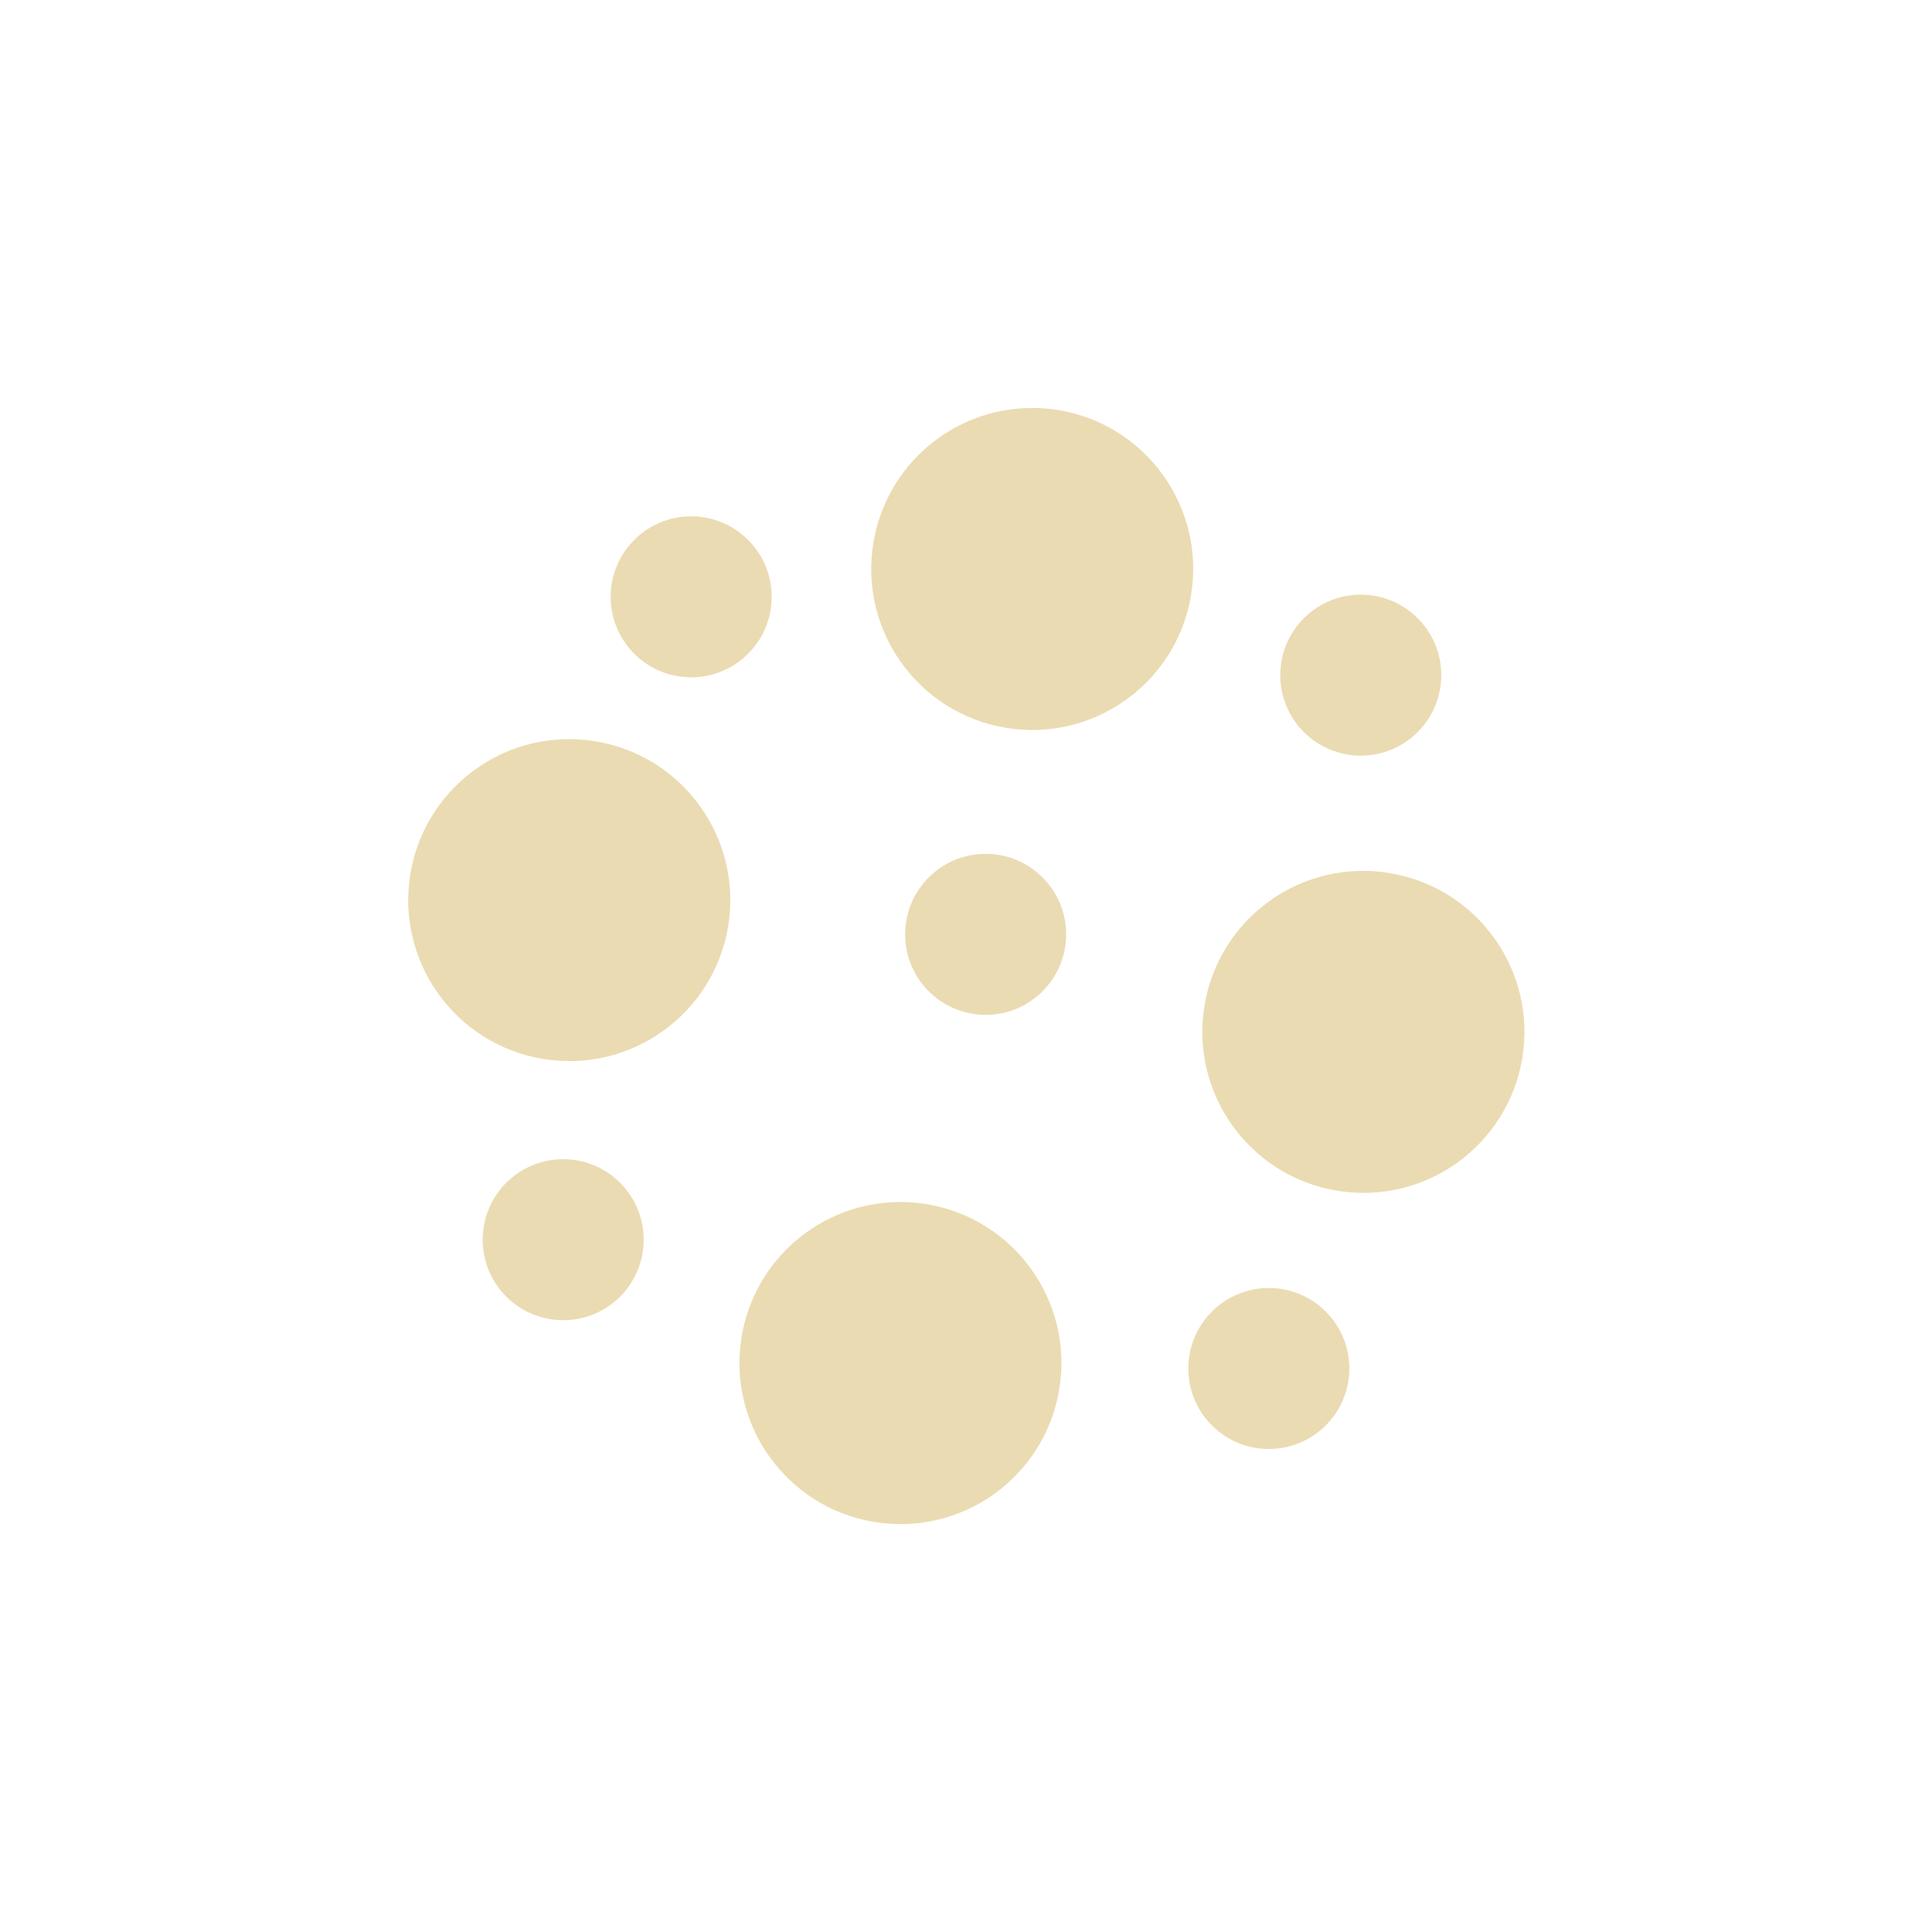
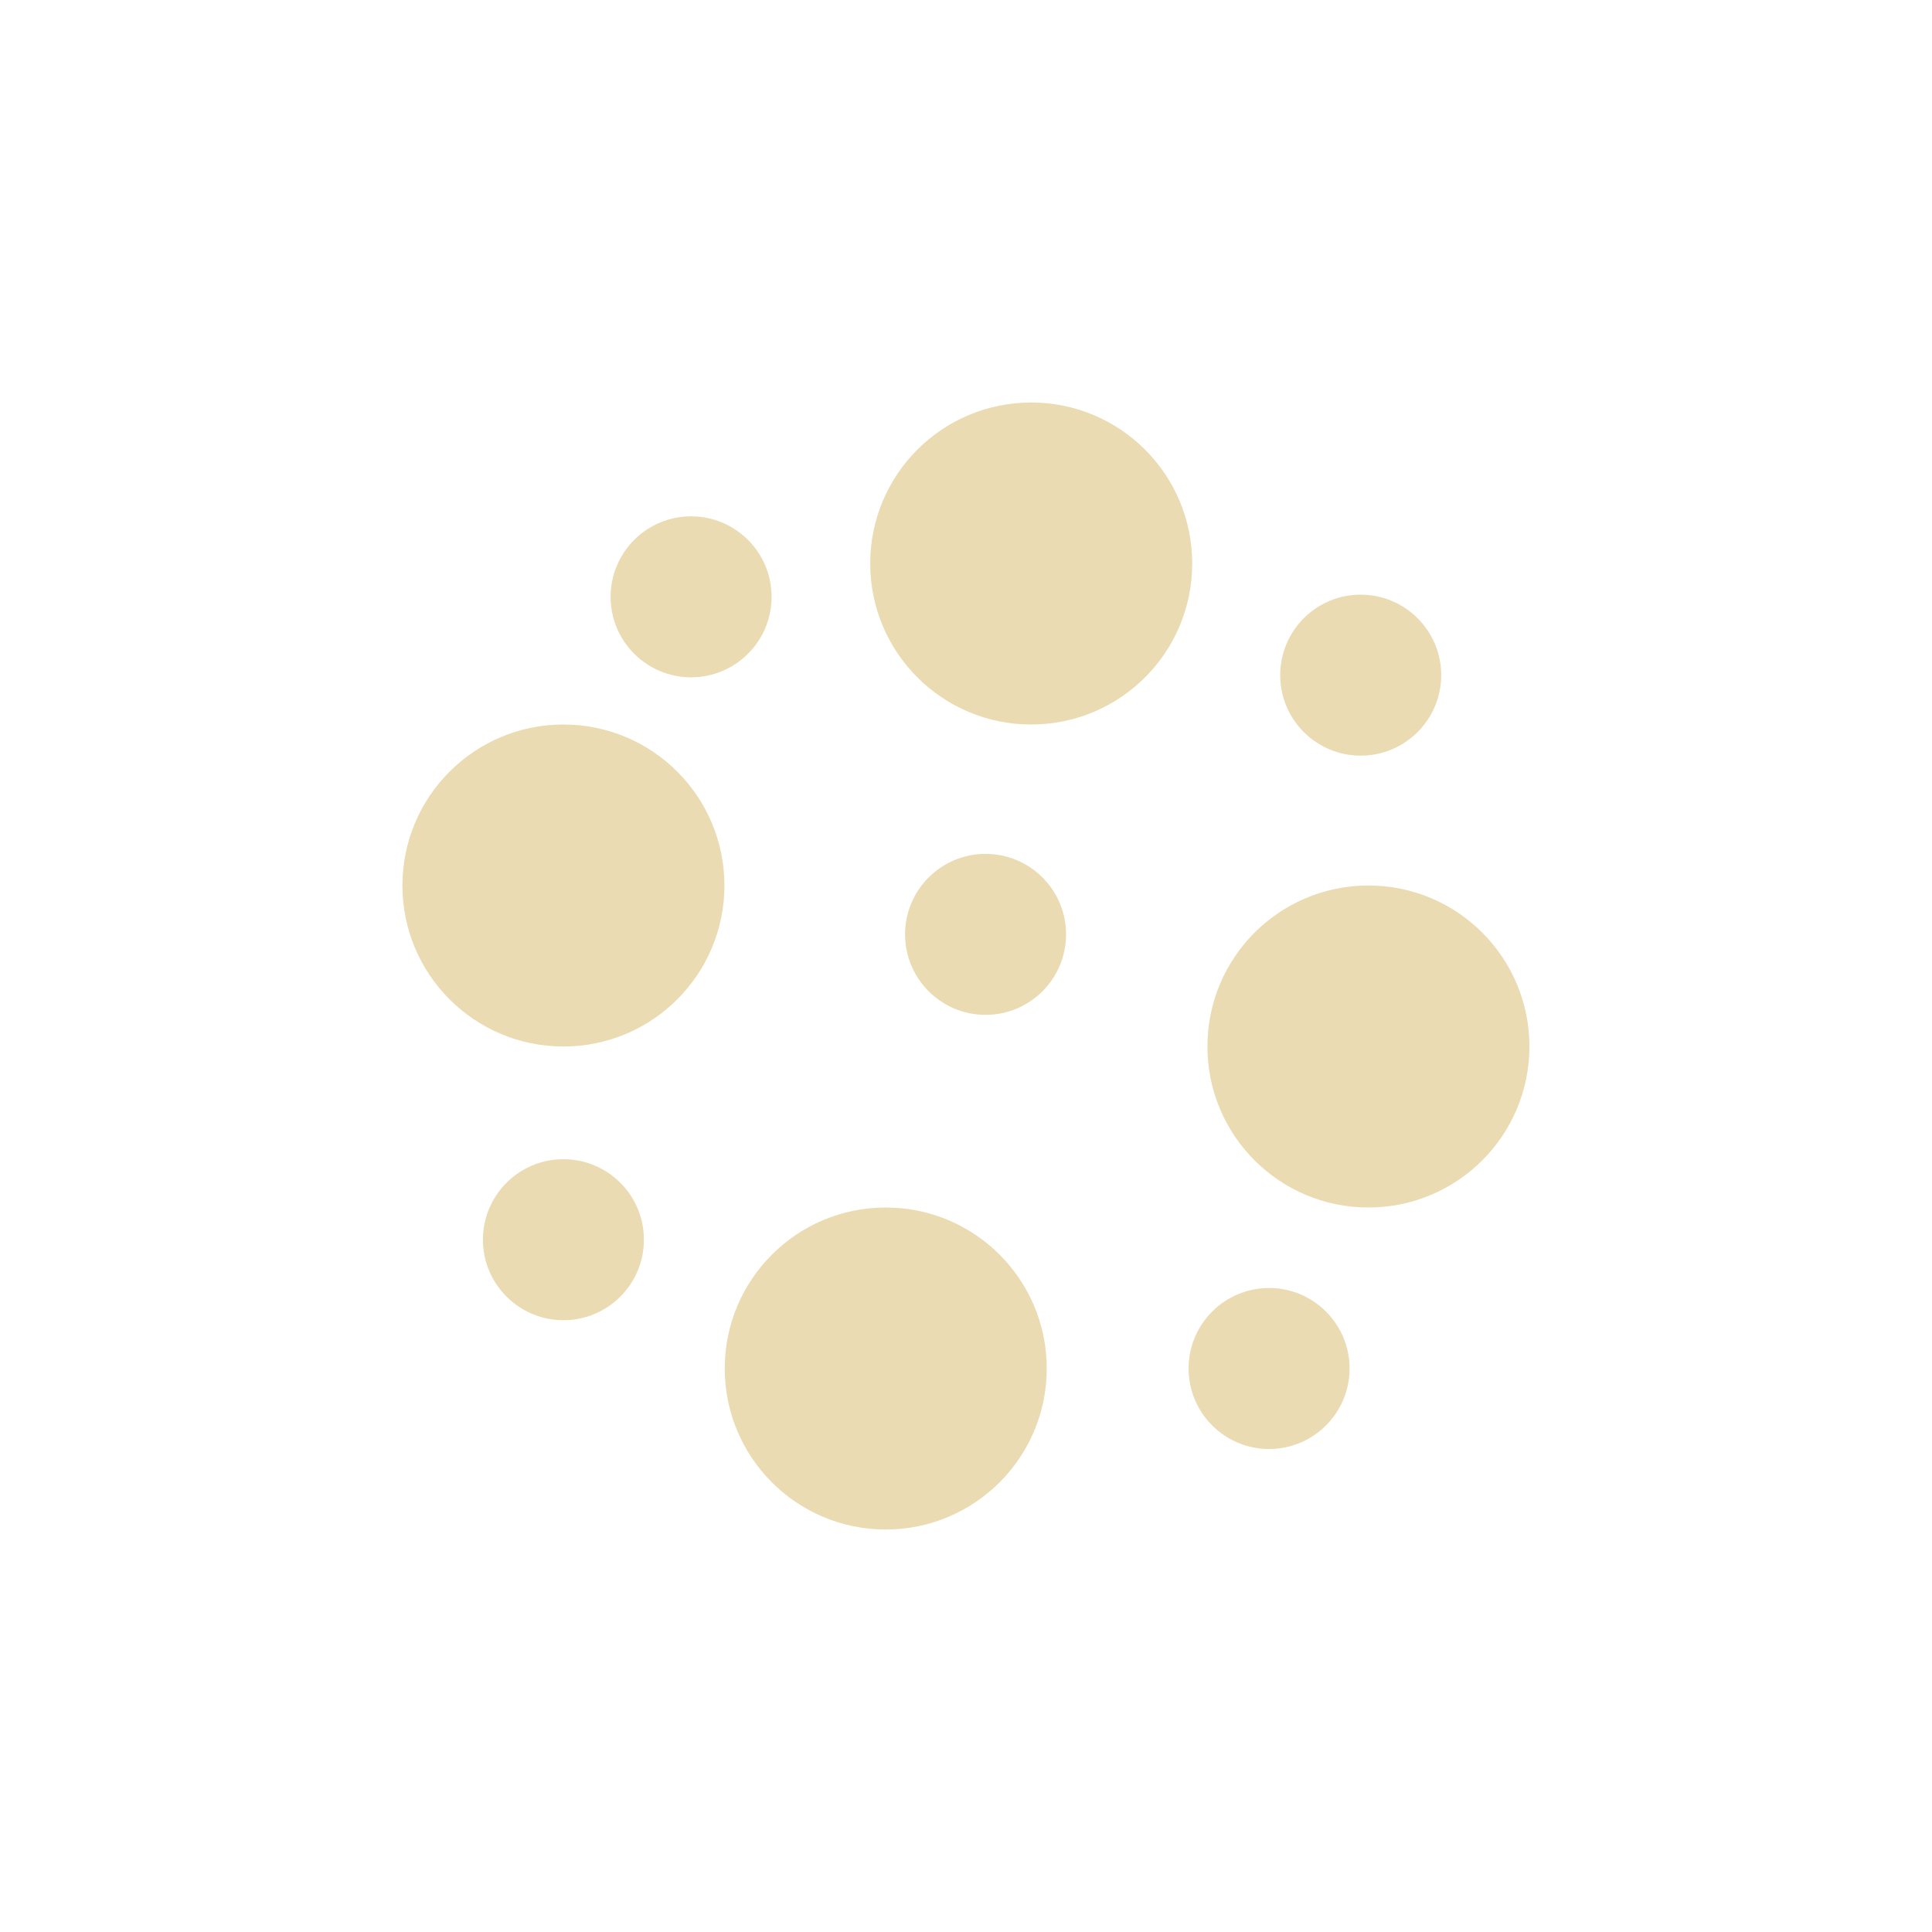
- <svg xmlns="http://www.w3.org/2000/svg" width="24" height="24" viewBox="0 0 24 24">
+ <svg xmlns="http://www.w3.org/2000/svg" width="24" height="24" version="1.1" viewBox="0 0 24 24">
  <defs>
-     <style id="current-color-scheme" type="text/css">
-    .ColorScheme-Text { color:#ebdbb2; } .ColorScheme-Highlight { color:#458588; }
-   </style>
+     <style type="text/css">.ColorScheme-Text { color:#ebdbb2; } .ColorScheme-Highlight { color:#458588; }</style>
  </defs>
-   <path style="fill:currentColor" class="ColorScheme-Text" d="M 8.811 1.068 A 2 2 0 0 0 6.85 2.74 A 2 2 0 0 0 8.494 5.041 A 2 2 0 0 0 10.795 3.395 A 2 2 0 0 0 9.15 1.094 A 2 2 0 0 0 8.811 1.068 z M 4.586 2.414 A 1 1 0 0 0 3.586 3.414 A 1 1 0 0 0 4.586 4.414 A 1 1 0 0 0 5.586 3.414 A 1 1 0 0 0 4.586 2.414 z M 12.904 3.387 A 1 1 0 0 0 11.904 4.387 A 1 1 0 0 0 12.904 5.387 A 1 1 0 0 0 13.904 4.387 A 1 1 0 0 0 12.904 3.387 z M 3.059 5.182 A 2 2 0 0 0 1.098 6.854 A 2 2 0 0 0 2.744 9.154 A 2 2 0 0 0 5.045 7.51 A 2 2 0 0 0 3.398 5.209 A 2 2 0 0 0 3.059 5.182 z M 8.244 6.607 A 1 1 0 0 0 7.244 7.607 A 1 1 0 0 0 8.244 8.607 A 1 1 0 0 0 9.244 7.607 A 1 1 0 0 0 8.244 6.607 z M 12.924 6.818 A 2 2 0 0 0 10.963 8.49 A 2 2 0 0 0 12.607 10.791 A 2 2 0 0 0 14.91 9.146 A 2 2 0 0 0 13.264 6.846 A 2 2 0 0 0 12.924 6.818 z M 2.996 10.4 A 1 1 0 0 0 1.996 11.4 A 1 1 0 0 0 2.996 12.4 A 1 1 0 0 0 3.996 11.4 A 1 1 0 0 0 2.996 10.4 z M 7.172 10.932 A 2 2 0 0 0 5.213 12.605 A 2 2 0 0 0 6.857 14.906 A 2 2 0 0 0 9.158 13.26 A 2 2 0 0 0 7.514 10.959 A 2 2 0 0 0 7.172 10.932 z M 11.762 12 A 1 1 0 0 0 10.762 13 A 1 1 0 0 0 11.762 14 A 1 1 0 0 0 12.762 13 A 1 1 0 0 0 11.762 12 z" transform="translate(4 4)" />
+   <path class="ColorScheme-Text" d="m12.81 5c-1.105 0-2 0.895-2 2s0.895 2 2 2 2-0.895 2-2-0.895-2-2-2zm-4.225 1.414c-0.552 0-1 0.448-1 1s0.448 1 1 1 1-0.448 1-1-0.448-1-1-1zm8.318 0.973c-0.552 0-1 0.448-1 1s0.448 1 1 1 1-0.448 1-1-0.448-1-1-1zm-9.904 1.613c-1.105 0-2 0.895-2 2 0 1.105 0.895 2 2 2s2-0.895 2-2c0-1.105-0.895-2-2-2zm5.244 1.607c-0.552 0-1 0.448-1 1s0.448 1 1 1 1-0.448 1-1-0.448-1-1-1zm4.756 0.393c-1.105 0-2 0.895-2 2 0 1.105 0.895 2 2 2s2-0.895 2-2c0-1.105-0.895-2-2-2zm-10 3.4c-0.552 0-1 0.448-1 1s0.448 1 1 1 1-0.448 1-1-0.448-1-1-1zm4.004 0.6c-1.105 0-2 0.895-2 2 0 1.105 0.895 2 2 2s2-0.895 2-2c0-1.105-0.895-2-2-2zm4.762 1c-0.552 0-1 0.448-1 1s0.448 1 1 1 1-0.448 1-1-0.448-1-1-1z" fill="currentColor" />
</svg>
